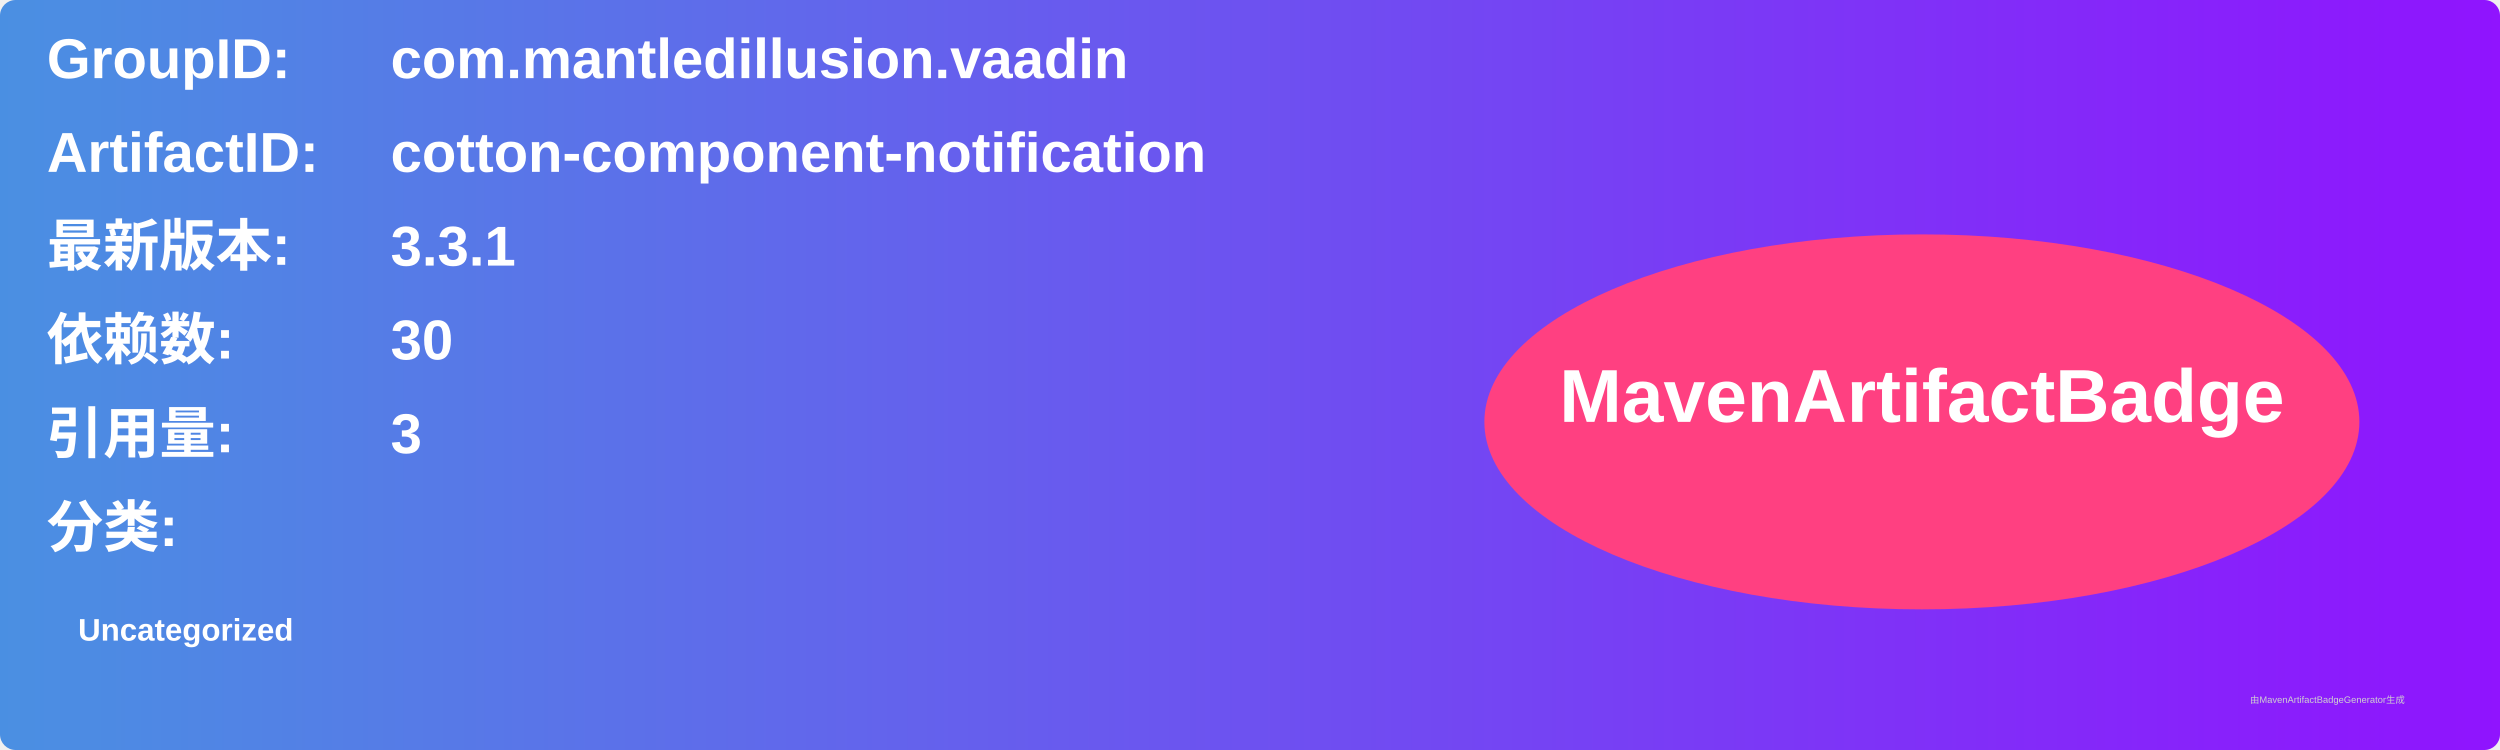
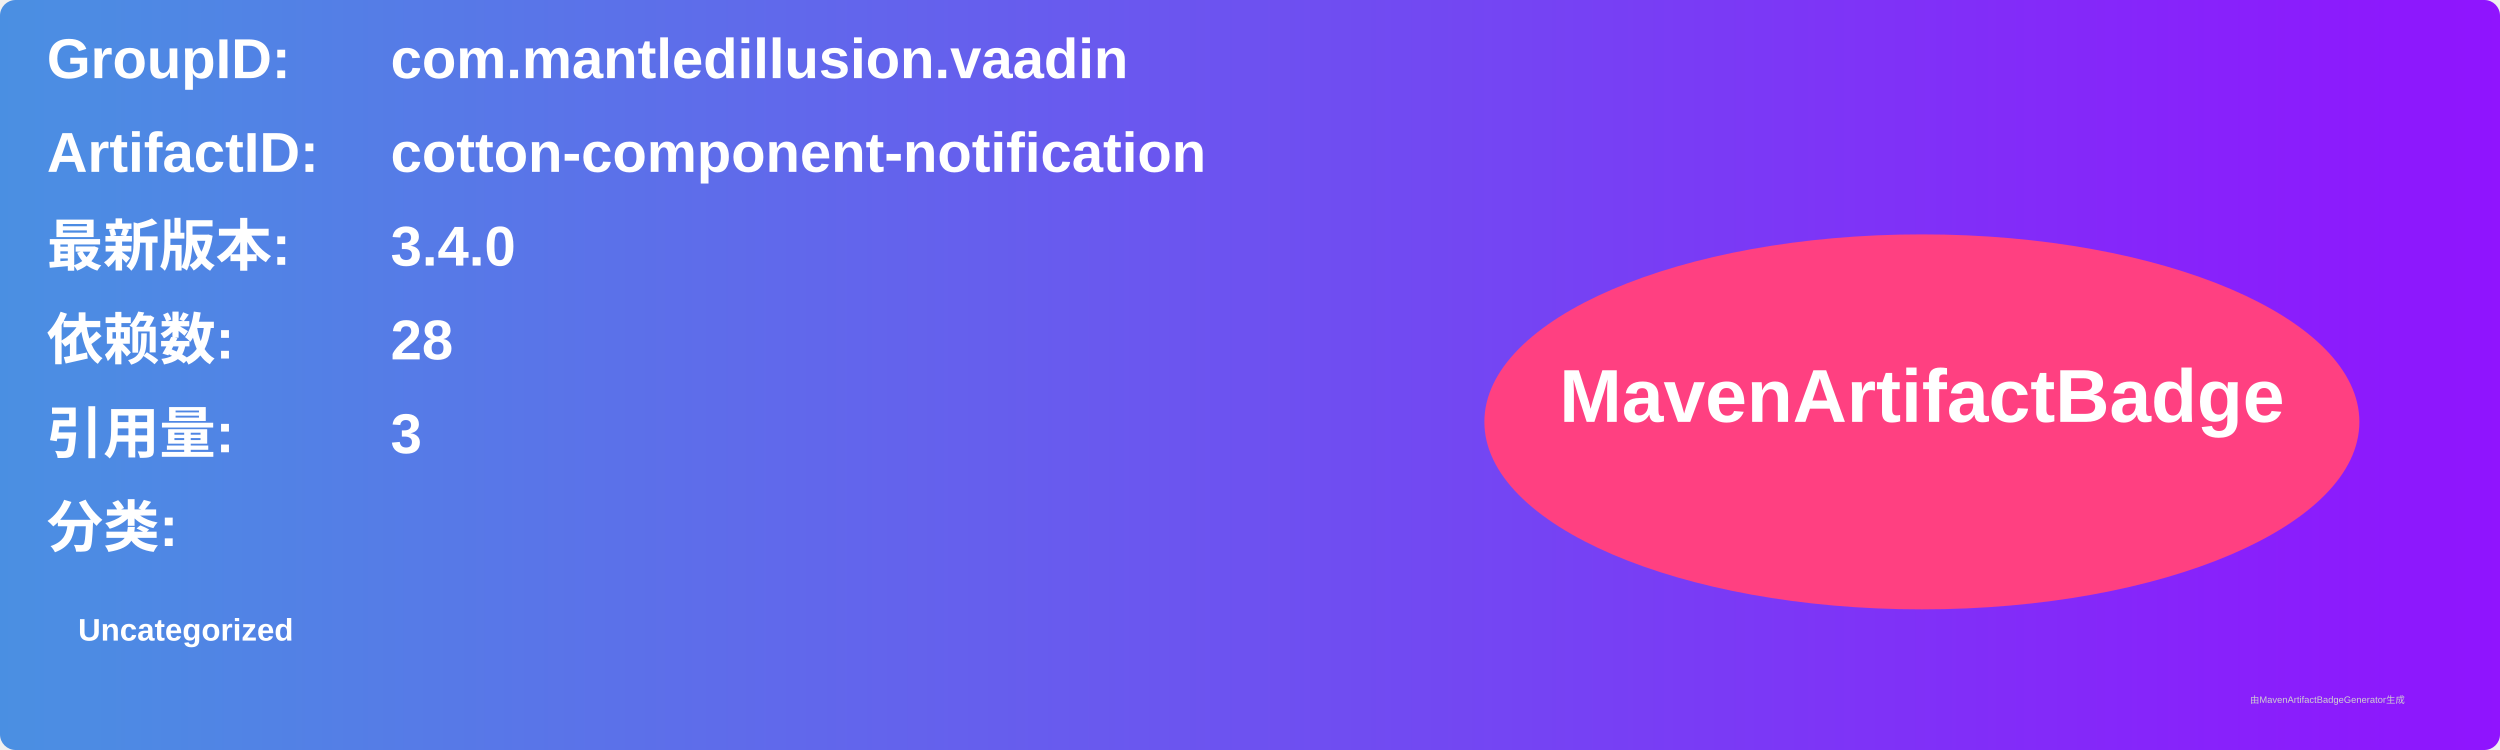
<svg xmlns="http://www.w3.org/2000/svg" width="800" height="240" viewBox="0 0 800 240">
  <linearGradient id="grad" x1="0%" y1="0%" x2="100%" y2="0%">
    <stop offset="0%" stop-color="#4a90e2" />
    <stop offset="100%" stop-color="#9013fe" />
  </linearGradient>
  <rect width="100%" height="100%" rx="5" ry="5" fill="url(#grad)" />
  <g transform="translate(15, 15)">
    <text x="0" y="10" font-family="Arial" font-size="18" fill="white" font-weight="bold" width="260">GroupID:</text>
    <text x="110" y="10" font-family="Arial" font-size="18" fill="white" font-weight="bold" width="460">com.mantledillusion.vaadin</text>
    <text x="0" y="40" font-family="Arial" font-size="18" fill="white" font-weight="bold" width="260">ArtifactID:</text>
    <text x="110" y="40" font-family="Arial" font-size="18" fill="white" font-weight="bold" width="460">cotton-component-notification</text>
    <text x="0" y="70" font-family="Arial" font-size="18" fill="white" font-weight="bold">最新版本:</text>
    <text x="110" y="70" font-family="Arial" font-size="18" fill="white" font-weight="bold">
-       <tspan font-weight="bold">3.3.1</tspan>
+       <tspan font-weight="bold">3.4.0</tspan>
    </text>
    <text x="0" y="100" font-family="Arial" font-size="18" fill="white" font-weight="bold">依赖数: </text>
    <text x="110" y="100" font-family="Arial" font-size="18" fill="white">
-       <tspan font-weight="bold">30</tspan>
+       <tspan font-weight="bold">28</tspan>
    </text>
    <text x="0" y="130" font-family="Arial" font-size="18" fill="white" font-weight="bold">引用量: </text>
    <text x="110" y="130" font-family="Arial" font-size="18" fill="white">
      <tspan font-weight="bold">3</tspan>
    </text>
    <text x="0" y="160" font-family="Arial" font-size="18" fill="white" font-weight="bold">分类:</text>
    <text x="10" y="190" font-family="Arial" font-size="10" fill="white">
      <tspan font-weight="bold">Uncategorized</tspan>
    </text>
    <ellipse cx="600" cy="120" rx="140" ry="60" fill="#ff4081" />
    <text x="600" y="120" text-anchor="middle" font-family="Arial" font-size="24" fill="white" font-weight="bold">MavenArtifactBadge</text>
  </g>
  <text x="720" y="225" font-family="Arial" font-size="3" fill="#d0d0d0">由MavenArtifactBadgeGenerator生成</text>
</svg>
